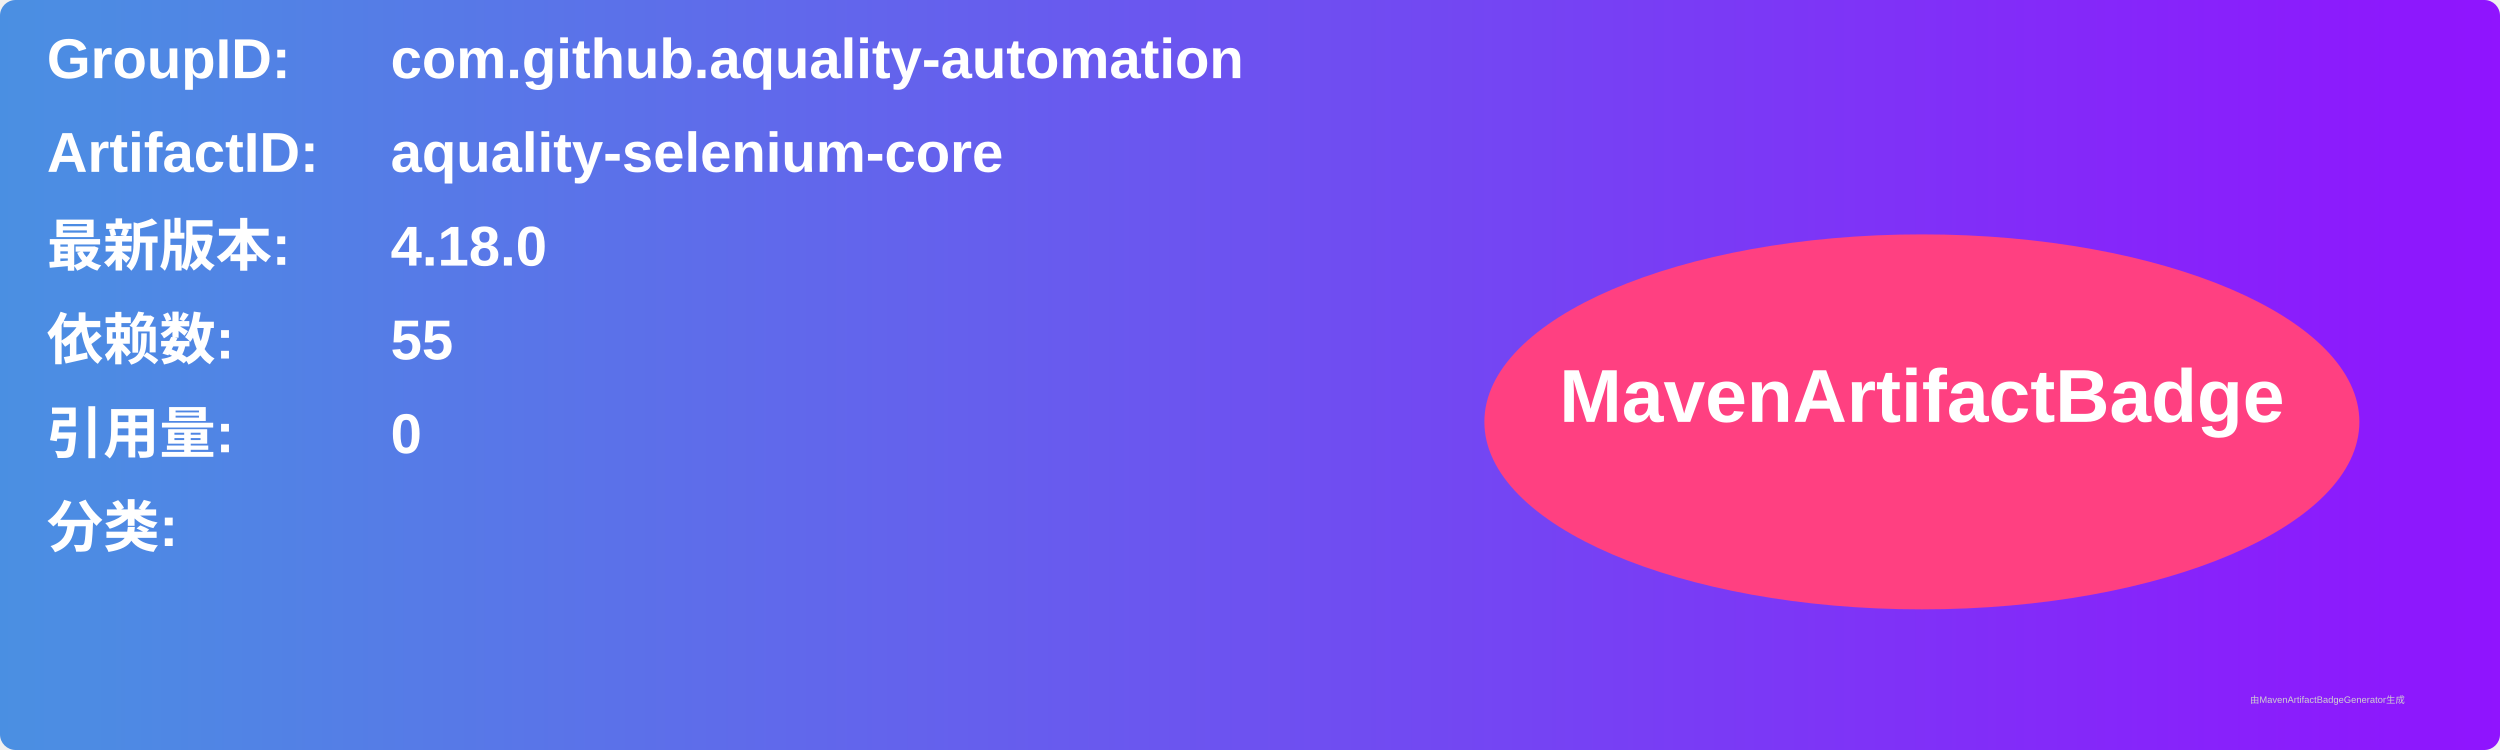
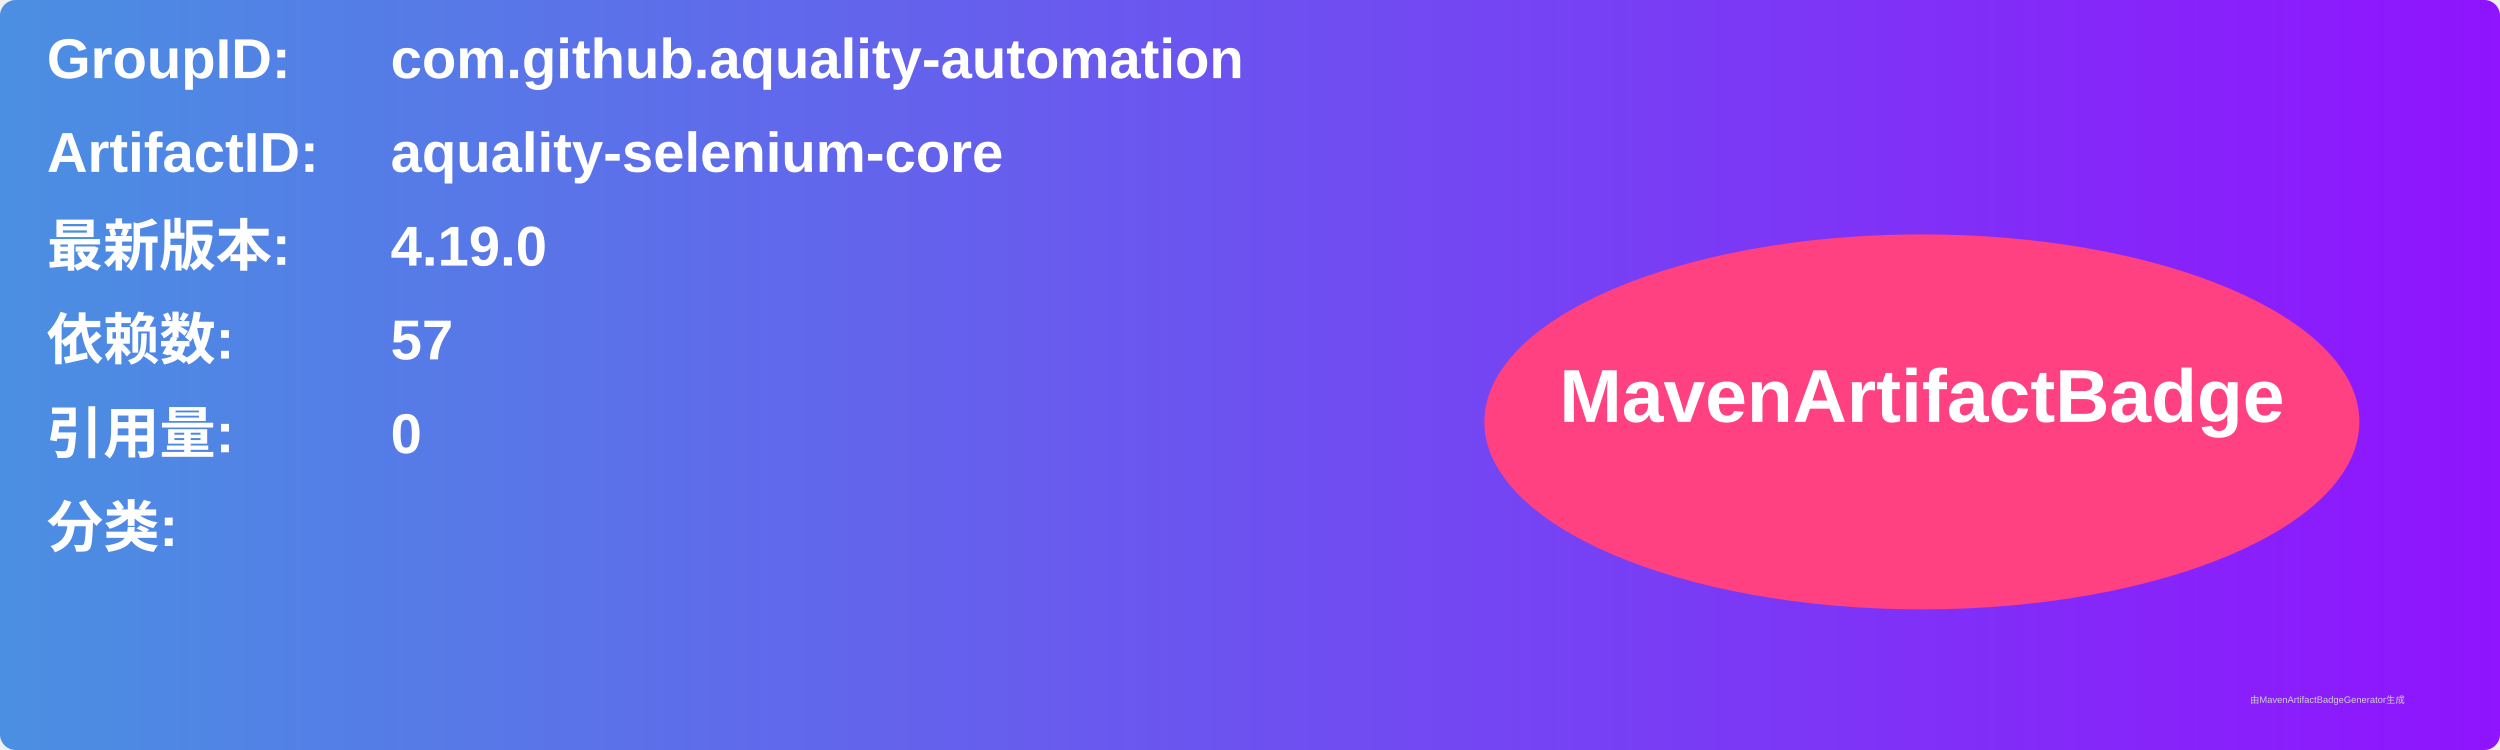
<svg xmlns="http://www.w3.org/2000/svg" width="800" height="240" viewBox="0 0 800 240">
  <linearGradient id="grad" x1="0%" y1="0%" x2="100%" y2="0%">
    <stop offset="0%" stop-color="#4a90e2" />
    <stop offset="100%" stop-color="#9013fe" />
  </linearGradient>
  <rect width="100%" height="100%" rx="5" ry="5" fill="url(#grad)" />
  <g transform="translate(15, 15)">
    <text x="0" y="10" font-family="Arial" font-size="18" fill="white" font-weight="bold" width="260">GroupID:</text>
    <text x="110" y="10" font-family="Arial" font-size="18" fill="white" font-weight="bold" width="460">com.github.aquality-automation</text>
    <text x="0" y="40" font-family="Arial" font-size="18" fill="white" font-weight="bold" width="260">ArtifactID:</text>
    <text x="110" y="40" font-family="Arial" font-size="18" fill="white" font-weight="bold" width="460">aquality-selenium-core</text>
    <text x="0" y="70" font-family="Arial" font-size="18" fill="white" font-weight="bold">最新版本:</text>
    <text x="110" y="70" font-family="Arial" font-size="18" fill="white" font-weight="bold">
-       <tspan font-weight="bold">4.18.0</tspan>
+       <tspan font-weight="bold">4.19.0</tspan>
    </text>
    <text x="0" y="100" font-family="Arial" font-size="18" fill="white" font-weight="bold">依赖数: </text>
    <text x="110" y="100" font-family="Arial" font-size="18" fill="white">
-       <tspan font-weight="bold">55</tspan>
+       <tspan font-weight="bold">57</tspan>
    </text>
    <text x="0" y="130" font-family="Arial" font-size="18" fill="white" font-weight="bold">引用量: </text>
    <text x="110" y="130" font-family="Arial" font-size="18" fill="white">
      <tspan font-weight="bold">0</tspan>
    </text>
    <text x="0" y="160" font-family="Arial" font-size="18" fill="white" font-weight="bold">分类:</text>
    <text x="10" y="190" font-family="Arial" font-size="10" fill="white">
      <tspan font-weight="bold" />
    </text>
    <ellipse cx="600" cy="120" rx="140" ry="60" fill="#ff4081" />
    <text x="600" y="120" text-anchor="middle" font-family="Arial" font-size="24" fill="white" font-weight="bold">MavenArtifactBadge</text>
  </g>
  <text x="720" y="225" font-family="Arial" font-size="3" fill="#d0d0d0">由MavenArtifactBadgeGenerator生成</text>
</svg>
